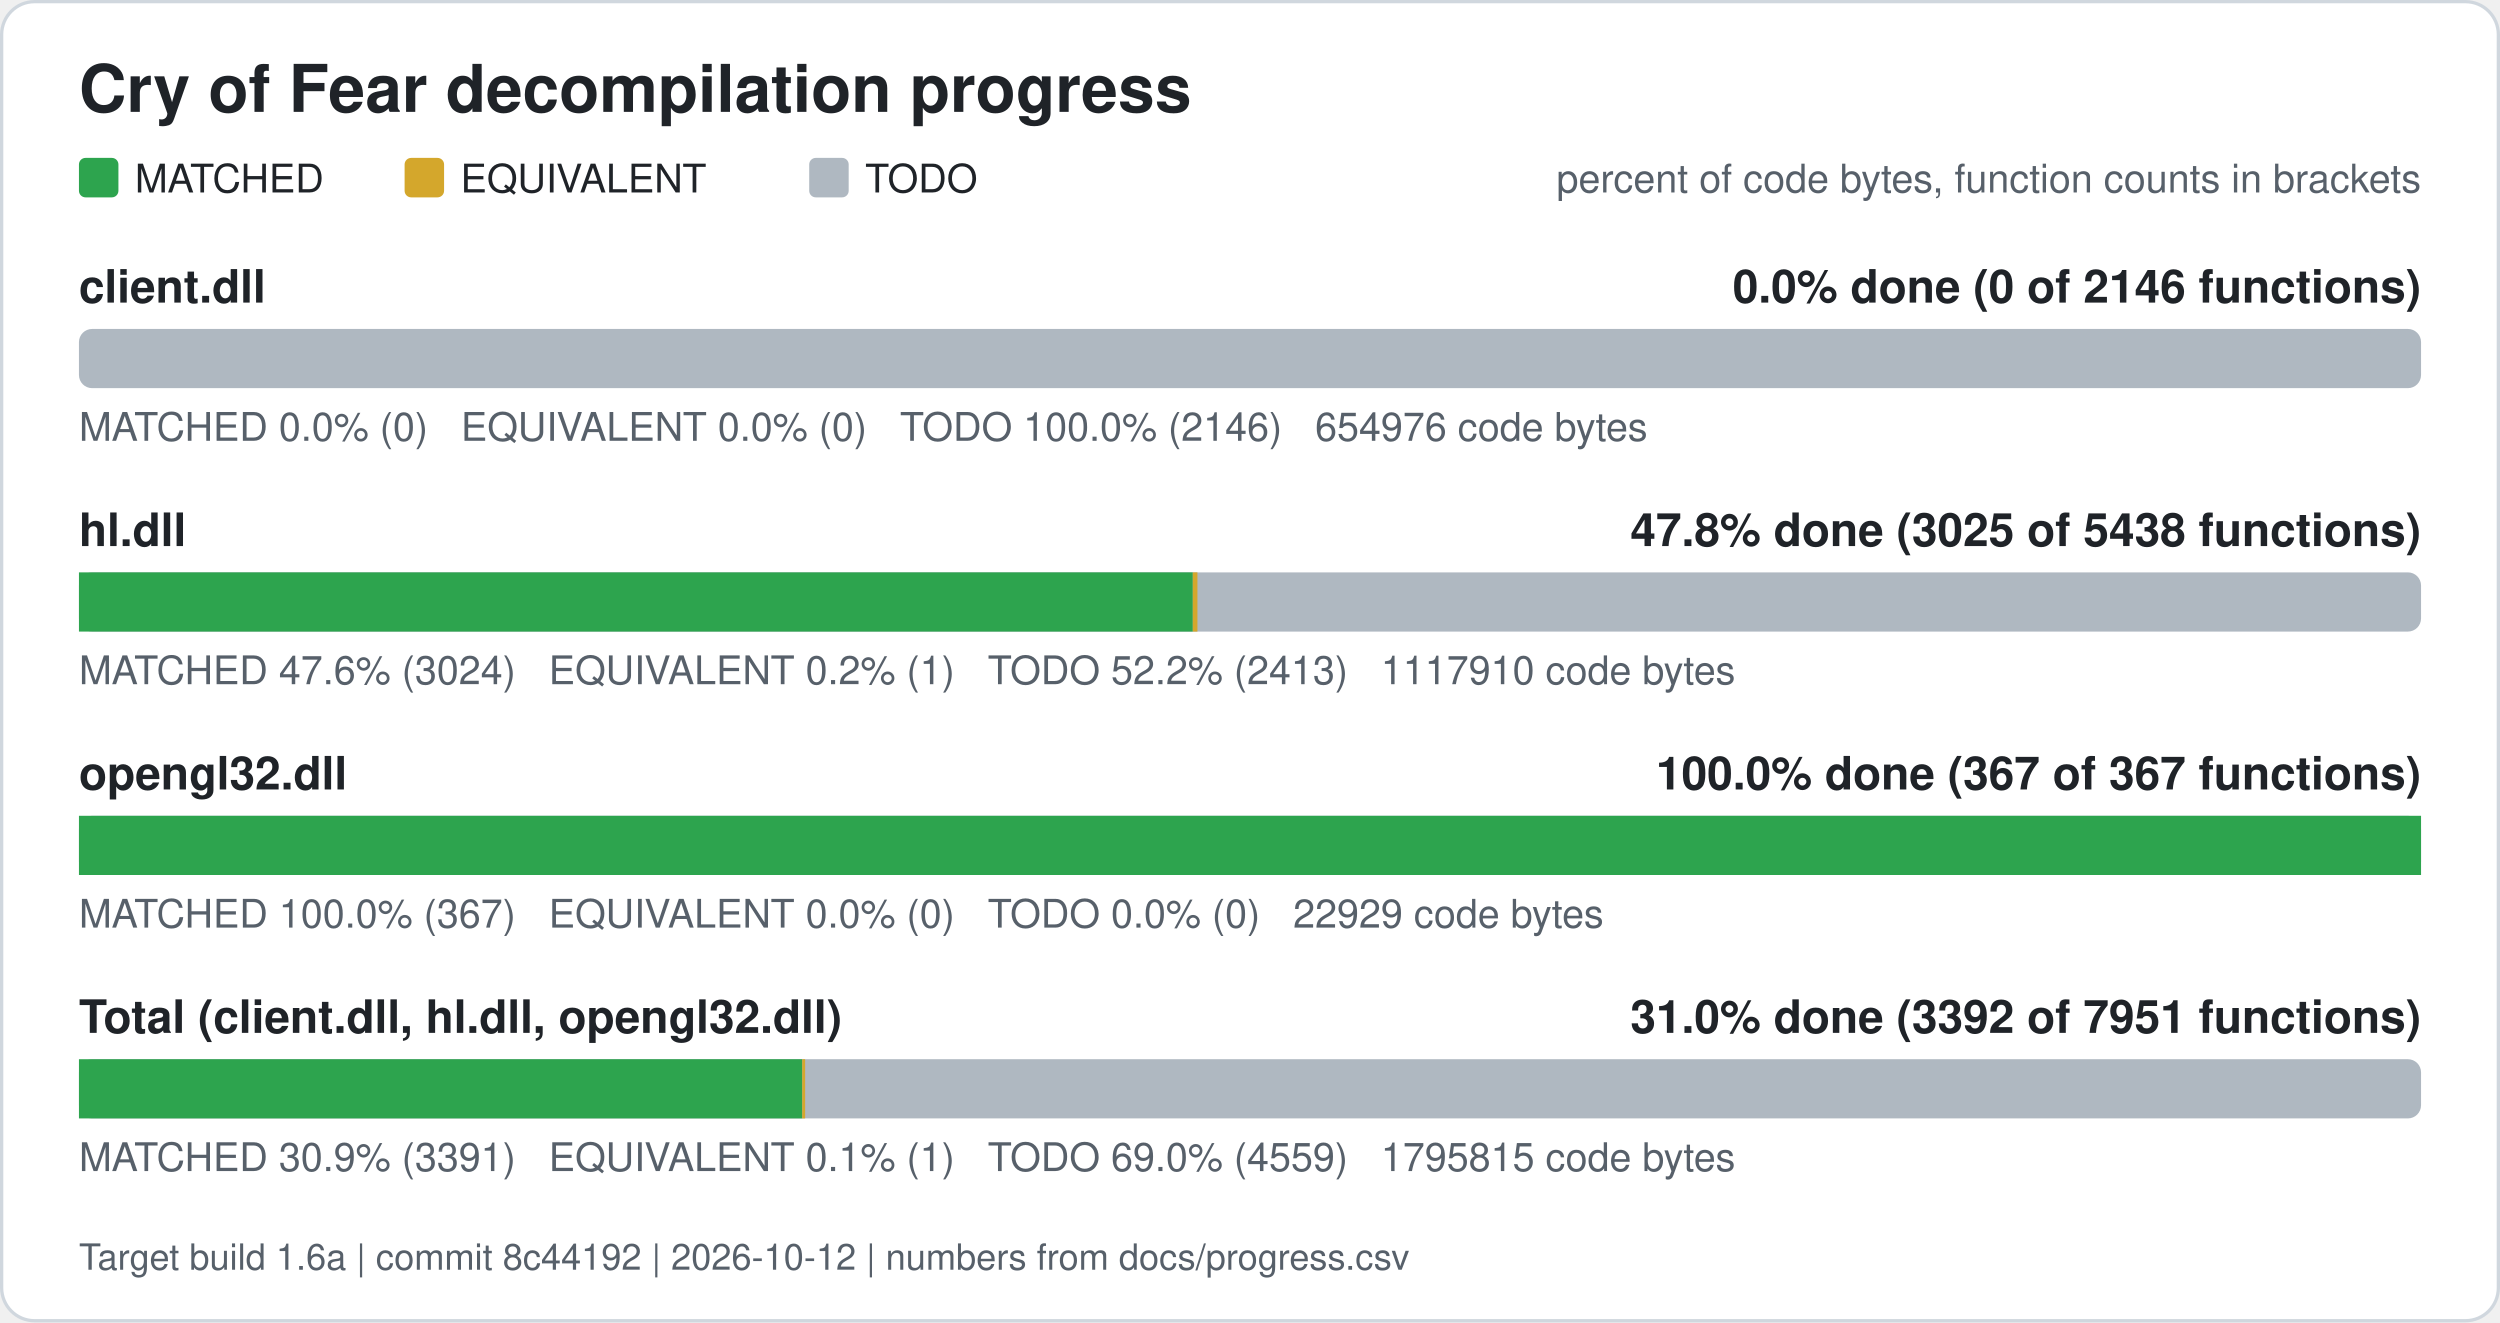
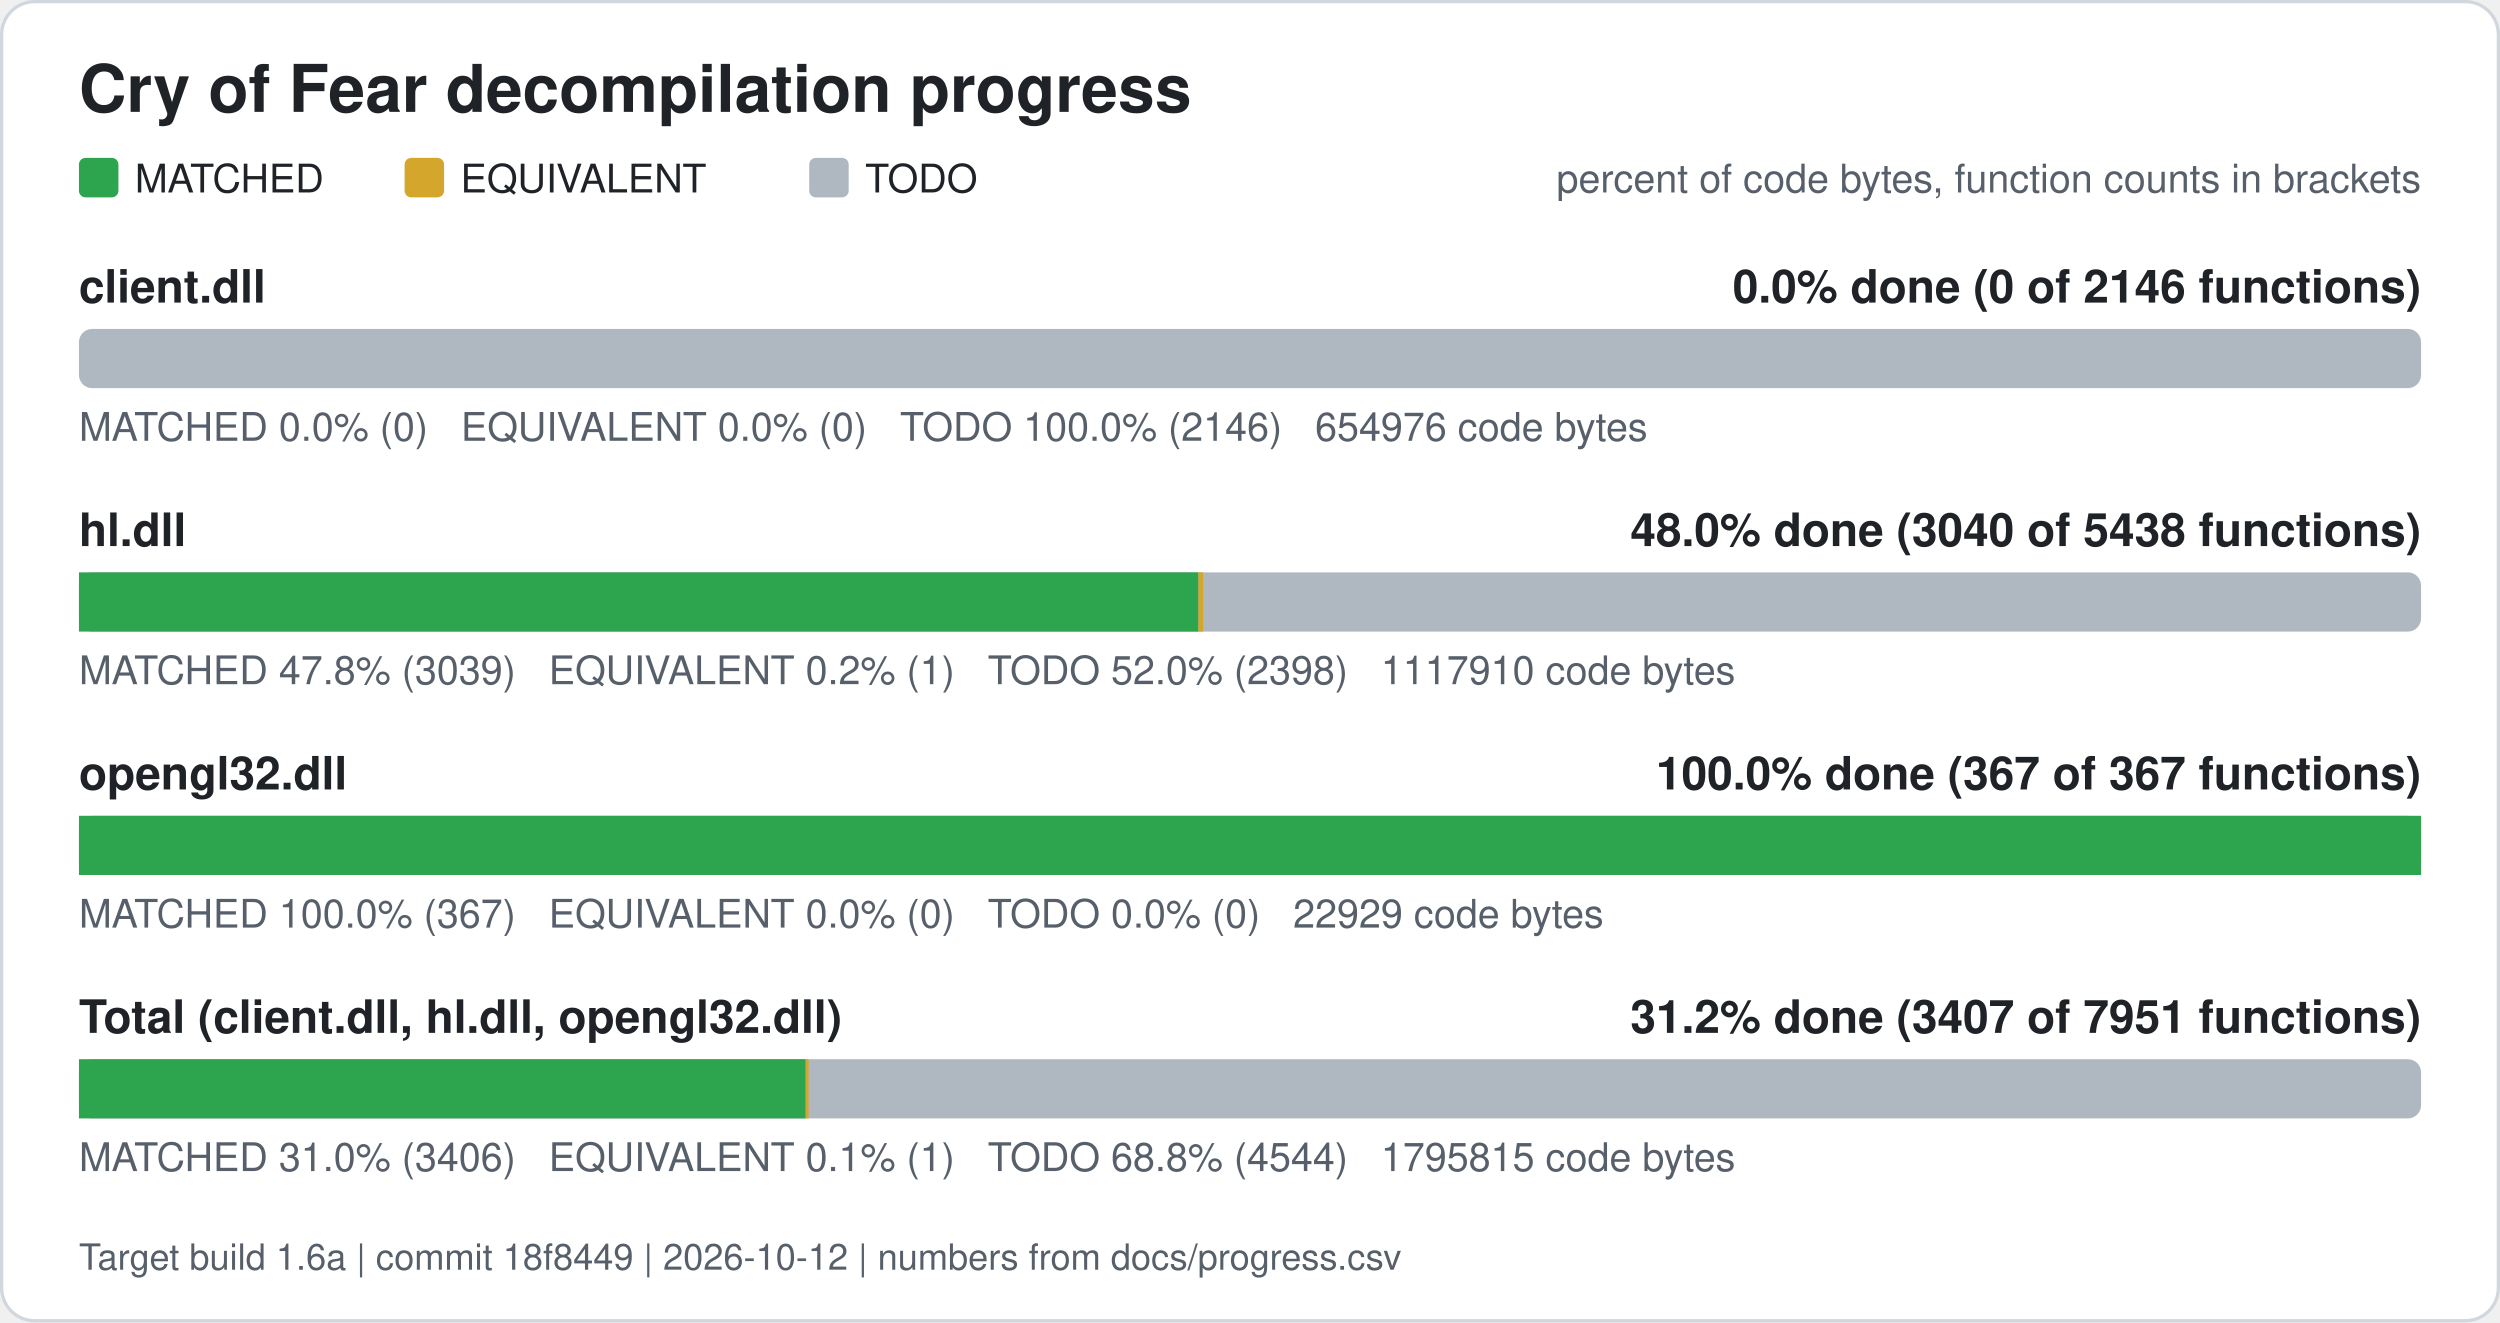
<svg xmlns="http://www.w3.org/2000/svg" width="760" height="402" viewBox="0 0 760 402" role="img" aria-label="Cry of Fear decompilation progress">
  <rect x="0.5" y="0.5" width="759" height="401" rx="10" fill="#ffffff" stroke="#d0d7de" />
  <text x="24" y="34" font-family="Segoe UI, Helvetica, Arial, sans-serif" font-size="20" font-weight="600" fill="#1f2328">Cry of Fear decompilation progress</text>
  <rect x="24" y="48" width="12" height="12" rx="2" fill="#2da44e" />
  <text x="41" y="58.5" font-family="Segoe UI, Helvetica, Arial, sans-serif" font-size="12" fill="#1f2328">MATCHED</text>
  <rect x="123" y="48" width="12" height="12" rx="2" fill="#d4a72c" />
  <text x="140" y="58.5" font-family="Segoe UI, Helvetica, Arial, sans-serif" font-size="12" fill="#1f2328">EQUIVALENT</text>
  <rect x="246" y="48" width="12" height="12" rx="2" fill="#afb8c1" />
  <text x="263" y="58.5" font-family="Segoe UI, Helvetica, Arial, sans-serif" font-size="12" fill="#1f2328">TODO</text>
  <text x="736" y="58.5" font-family="Segoe UI, Helvetica, Arial, sans-serif" font-size="12" fill="#57606a" text-anchor="end">percent of code bytes, function counts in brackets</text>
  <text x="24" y="92" font-family="Segoe UI, Helvetica, Arial, sans-serif" font-size="14" font-weight="600" fill="#1f2328">client.dll</text>
  <text x="736" y="92" font-family="Segoe UI, Helvetica, Arial, sans-serif" font-size="14" font-weight="600" fill="#1f2328" text-anchor="end">0.0% done (0 of 2146 functions)</text>
  <rect x="24" y="100" width="712" height="18" rx="4" fill="#afb8c1" />
  <text x="24" y="134" font-family="Segoe UI, Helvetica, Arial, sans-serif" font-size="12" fill="#57606a" xml:space="preserve">MATCHED 0.0% (0)   EQUIVALENT 0.0% (0)   TODO 100.0% (2146)   654976 code bytes</text>
  <text x="24" y="166" font-family="Segoe UI, Helvetica, Arial, sans-serif" font-size="14" font-weight="600" fill="#1f2328">hl.dll</text>
-   <text x="736" y="166" font-family="Segoe UI, Helvetica, Arial, sans-serif" font-size="14" font-weight="600" fill="#1f2328" text-anchor="end">47.8% done (3025 of 5438 functions)</text>
+   <text x="736" y="166" font-family="Segoe UI, Helvetica, Arial, sans-serif" font-size="14" font-weight="600" fill="#1f2328" text-anchor="end">48.0% done (3040 of 5438 functions)</text>
  <rect x="24" y="174" width="712" height="18" rx="4" fill="#afb8c1" />
-   <rect x="24.00" y="174" width="338.61" height="18" fill="#2da44e" />
-   <rect x="362.61" y="174" width="1.41" height="18" fill="#d4a72c" />
-   <text x="24" y="208" font-family="Segoe UI, Helvetica, Arial, sans-serif" font-size="12" fill="#57606a" xml:space="preserve">MATCHED 47.6% (3024)   EQUIVALENT 0.2% (1)   TODO 52.2% (2413)   1117910 code bytes</text>
+   <rect x="24.00" y="174" width="340.32" height="18" fill="#2da44e" />
+   <rect x="364.32" y="174" width="1.41" height="18" fill="#d4a72c" />
+   <text x="24" y="208" font-family="Segoe UI, Helvetica, Arial, sans-serif" font-size="12" fill="#57606a" xml:space="preserve">MATCHED 47.8% (3039)   EQUIVALENT 0.2% (1)   TODO 52.0% (2398)   1117910 code bytes</text>
  <text x="24" y="240" font-family="Segoe UI, Helvetica, Arial, sans-serif" font-size="14" font-weight="600" fill="#1f2328">opengl32.dll</text>
  <text x="736" y="240" font-family="Segoe UI, Helvetica, Arial, sans-serif" font-size="14" font-weight="600" fill="#1f2328" text-anchor="end">100.0% done (367 of 367 functions)</text>
  <rect x="24" y="248" width="712" height="18" rx="4" fill="#afb8c1" />
  <rect x="24.00" y="248" width="712.00" height="18" fill="#2da44e" />
  <text x="24" y="282" font-family="Segoe UI, Helvetica, Arial, sans-serif" font-size="12" fill="#57606a" xml:space="preserve">MATCHED 100.0% (367)   EQUIVALENT 0.0% (0)   TODO 0.0% (0)   22929 code bytes</text>
  <text x="24" y="314" font-family="Segoe UI, Helvetica, Arial, sans-serif" font-size="14" font-weight="600" fill="#1f2328">Total (client.dll, hl.dll, opengl32.dll)</text>
-   <text x="736" y="314" font-family="Segoe UI, Helvetica, Arial, sans-serif" font-size="14" font-weight="600" fill="#1f2328" text-anchor="end">31.0% done (3392 of 7951 functions)</text>
+   <text x="736" y="314" font-family="Segoe UI, Helvetica, Arial, sans-serif" font-size="14" font-weight="600" fill="#1f2328" text-anchor="end">31.2% done (3407 of 7951 functions)</text>
  <rect x="24" y="322" width="712" height="18" rx="4" fill="#afb8c1" />
-   <rect x="24.00" y="322" width="219.88" height="18" fill="#2da44e" />
-   <rect x="243.88" y="322" width="0.88" height="18" fill="#d4a72c" />
-   <text x="24" y="356" font-family="Segoe UI, Helvetica, Arial, sans-serif" font-size="12" fill="#57606a" xml:space="preserve">MATCHED 30.9% (3391)   EQUIVALENT 0.1% (1)   TODO 69.0% (4559)   1795815 code bytes</text>
-   <text x="24" y="386" font-family="Segoe UI, Helvetica, Arial, sans-serif" font-size="11" fill="#57606a">Target build 1.6a | commit 8c44192 | 2026-10-12 | numbers from docs/progress.csv</text>
+   <rect x="24.00" y="322" width="220.94" height="18" fill="#2da44e" />
+   <rect x="244.94" y="322" width="0.88" height="18" fill="#d4a72c" />
+   <text x="24" y="356" font-family="Segoe UI, Helvetica, Arial, sans-serif" font-size="12" fill="#57606a" xml:space="preserve">MATCHED 31.0% (3406)   EQUIVALENT 0.1% (1)   TODO 68.8% (4544)   1795815 code bytes</text>
+   <text x="24" y="386" font-family="Segoe UI, Helvetica, Arial, sans-serif" font-size="11" fill="#57606a">Target build 1.6a | commit 18f8449 | 2026-10-12 | numbers from docs/progress.csv</text>
</svg>
